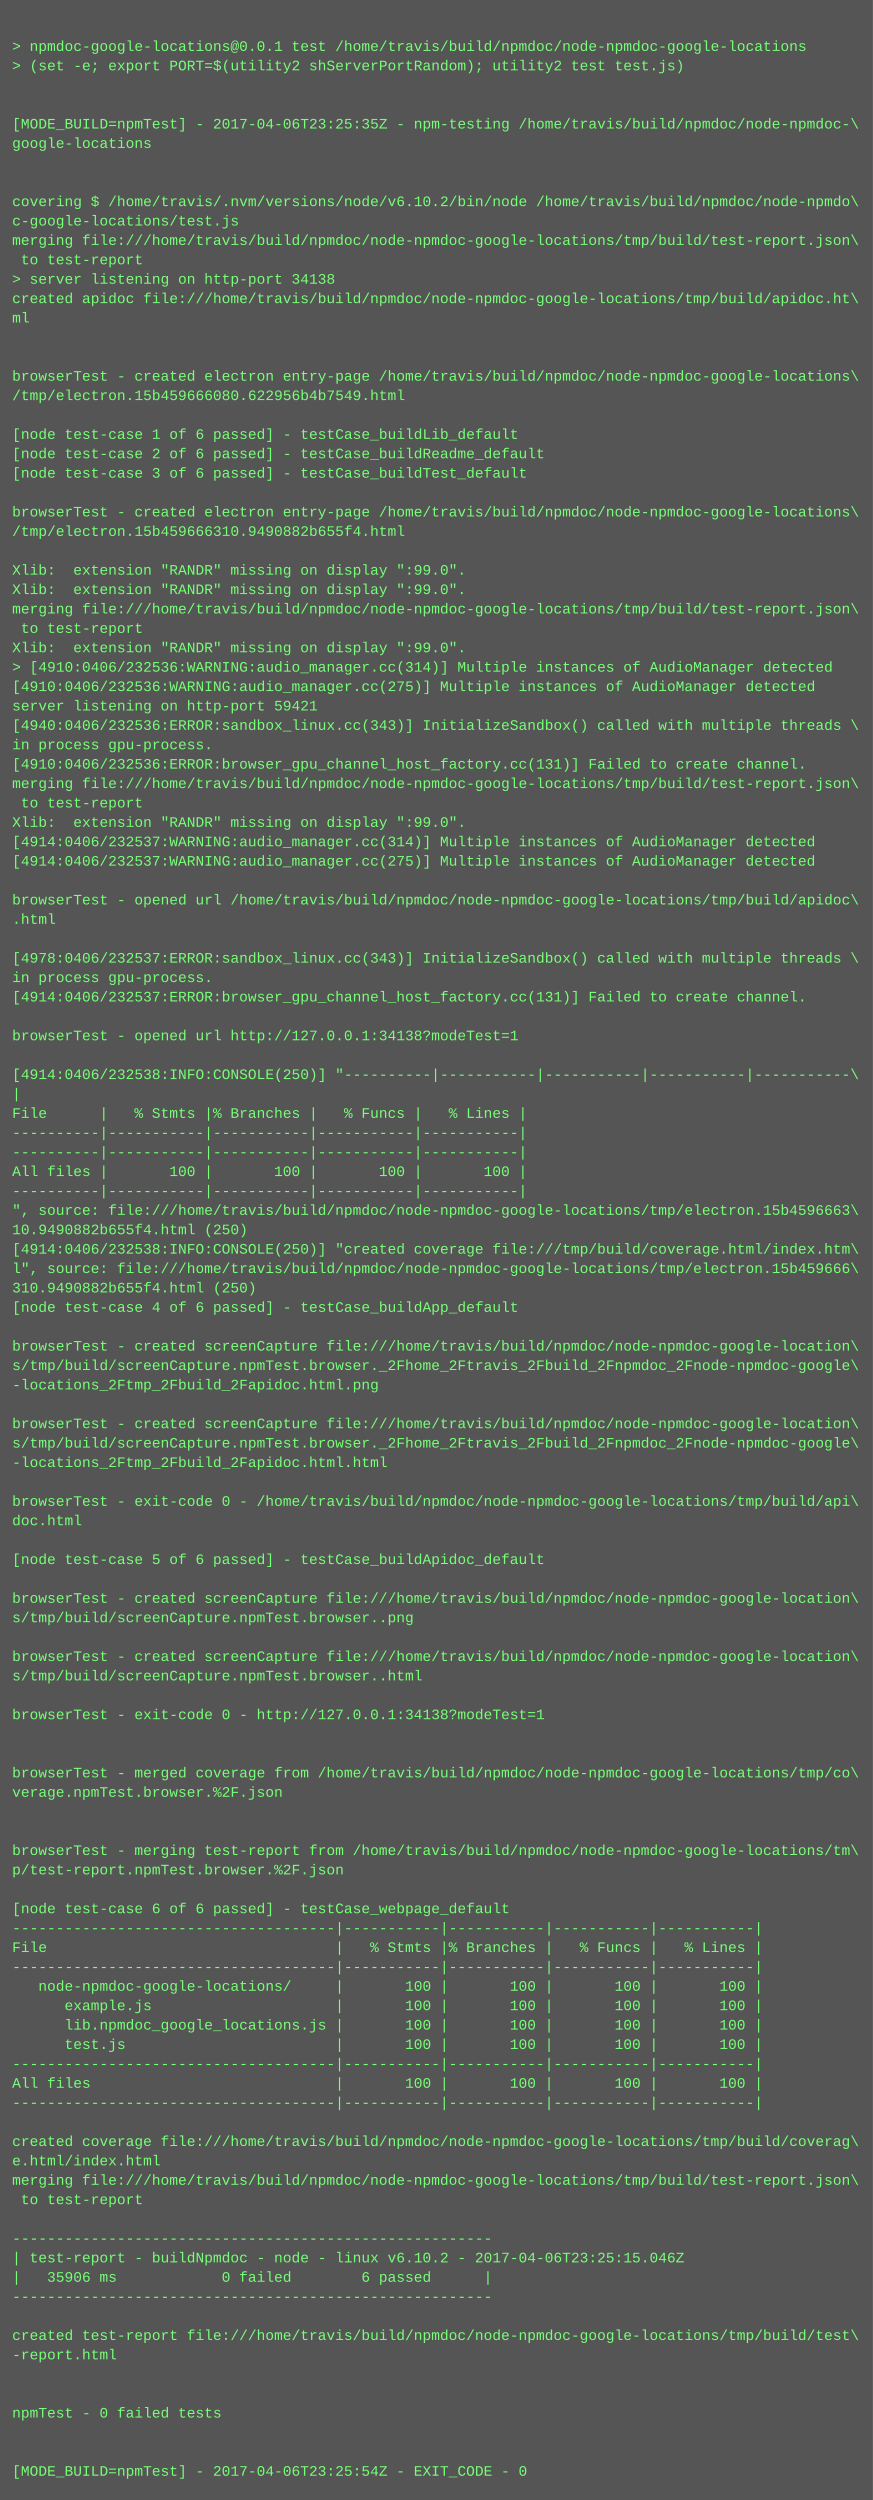
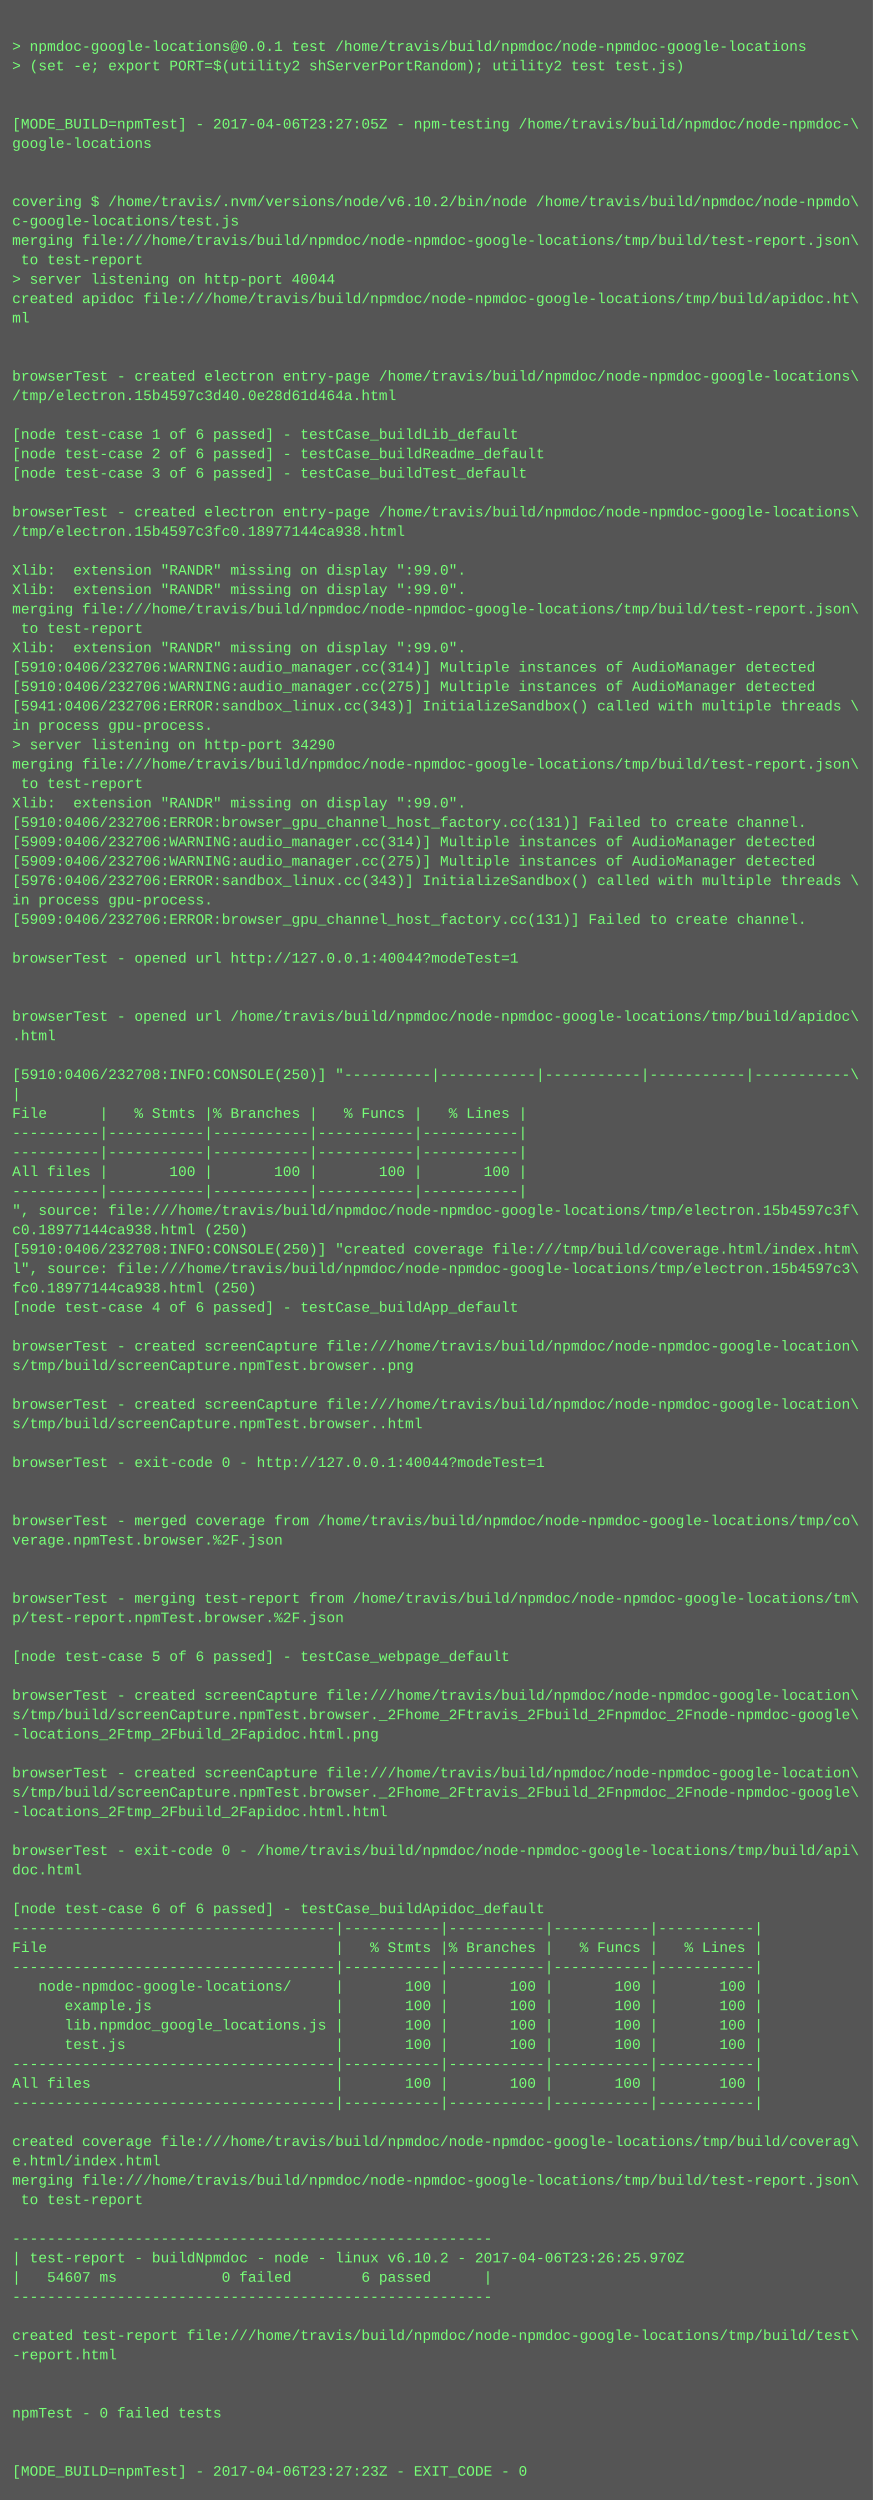
<svg xmlns="http://www.w3.org/2000/svg" height="2062" width="720">
  <rect height="2062" fill="#555" width="720" />
  <text fill="#7f7" font-family="Courier New" font-size="12" xml:space="preserve">
    <tspan x="10" y="26" />
    <tspan x="10" y="42">&gt; npmdoc-google-locations@0.0.1 test /home/travis/build/npmdoc/node-npmdoc-google-locations</tspan>
    <tspan x="10" y="58">&gt; (set -e; export PORT=$(utility2 shServerPortRandom); utility2 test test.js)</tspan>
    <tspan x="10" y="74" />
    <tspan x="10" y="90" />
-     <tspan x="10" y="106">[MODE_BUILD=npmTest] - 2017-04-06T23:25:35Z - npm-testing /home/travis/build/npmdoc/node-npmdoc-\</tspan>
+     <tspan x="10" y="106">[MODE_BUILD=npmTest] - 2017-04-06T23:27:05Z - npm-testing /home/travis/build/npmdoc/node-npmdoc-\</tspan>
    <tspan x="10" y="122">google-locations</tspan>
    <tspan x="10" y="138" />
    <tspan x="10" y="154" />
    <tspan x="10" y="170">covering $ /home/travis/.nvm/versions/node/v6.10.2/bin/node /home/travis/build/npmdoc/node-npmdo\</tspan>
    <tspan x="10" y="186">c-google-locations/test.js</tspan>
    <tspan x="10" y="202">merging file:///home/travis/build/npmdoc/node-npmdoc-google-locations/tmp/build/test-report.json\</tspan>
    <tspan x="10" y="218"> to test-report</tspan>
-     <tspan x="10" y="234">&gt; server listening on http-port 34138</tspan>
+     <tspan x="10" y="234">&gt; server listening on http-port 40044</tspan>
    <tspan x="10" y="250">created apidoc file:///home/travis/build/npmdoc/node-npmdoc-google-locations/tmp/build/apidoc.ht\</tspan>
    <tspan x="10" y="266">ml</tspan>
    <tspan x="10" y="282" />
    <tspan x="10" y="298" />
    <tspan x="10" y="314">browserTest - created electron entry-page /home/travis/build/npmdoc/node-npmdoc-google-locations\</tspan>
-     <tspan x="10" y="330">/tmp/electron.15b459666080.622956b4b7549.html</tspan>
+     <tspan x="10" y="330">/tmp/electron.15b4597c3d40.0e28d61d464a.html</tspan>
    <tspan x="10" y="346" />
    <tspan x="10" y="362">[node test-case 1 of 6 passed] - testCase_buildLib_default</tspan>
    <tspan x="10" y="378">[node test-case 2 of 6 passed] - testCase_buildReadme_default</tspan>
    <tspan x="10" y="394">[node test-case 3 of 6 passed] - testCase_buildTest_default</tspan>
    <tspan x="10" y="410" />
    <tspan x="10" y="426">browserTest - created electron entry-page /home/travis/build/npmdoc/node-npmdoc-google-locations\</tspan>
-     <tspan x="10" y="442">/tmp/electron.15b459666310.9490882b655f4.html</tspan>
+     <tspan x="10" y="442">/tmp/electron.15b4597c3fc0.18977144ca938.html</tspan>
    <tspan x="10" y="458" />
    <tspan x="10" y="474">Xlib:  extension "RANDR" missing on display ":99.0".</tspan>
    <tspan x="10" y="490">Xlib:  extension "RANDR" missing on display ":99.0".</tspan>
    <tspan x="10" y="506">merging file:///home/travis/build/npmdoc/node-npmdoc-google-locations/tmp/build/test-report.json\</tspan>
    <tspan x="10" y="522"> to test-report</tspan>
    <tspan x="10" y="538">Xlib:  extension "RANDR" missing on display ":99.0".</tspan>
-     <tspan x="10" y="554">&gt; [4910:0406/232536:WARNING:audio_manager.cc(314)] Multiple instances of AudioManager detected</tspan>
-     <tspan x="10" y="570">[4910:0406/232536:WARNING:audio_manager.cc(275)] Multiple instances of AudioManager detected</tspan>
-     <tspan x="10" y="586">server listening on http-port 59421</tspan>
-     <tspan x="10" y="602">[4940:0406/232536:ERROR:sandbox_linux.cc(343)] InitializeSandbox() called with multiple threads \</tspan>
-     <tspan x="10" y="618">in process gpu-process. </tspan>
-     <tspan x="10" y="634">[4910:0406/232536:ERROR:browser_gpu_channel_host_factory.cc(131)] Failed to create channel.</tspan>
-     <tspan x="10" y="650">merging file:///home/travis/build/npmdoc/node-npmdoc-google-locations/tmp/build/test-report.json\</tspan>
-     <tspan x="10" y="666"> to test-report</tspan>
-     <tspan x="10" y="682">Xlib:  extension "RANDR" missing on display ":99.0".</tspan>
-     <tspan x="10" y="698">[4914:0406/232537:WARNING:audio_manager.cc(314)] Multiple instances of AudioManager detected</tspan>
-     <tspan x="10" y="714">[4914:0406/232537:WARNING:audio_manager.cc(275)] Multiple instances of AudioManager detected</tspan>
-     <tspan x="10" y="730" />
-     <tspan x="10" y="746">browserTest - opened url /home/travis/build/npmdoc/node-npmdoc-google-locations/tmp/build/apidoc\</tspan>
-     <tspan x="10" y="762">.html</tspan>
+     <tspan x="10" y="554">[5910:0406/232706:WARNING:audio_manager.cc(314)] Multiple instances of AudioManager detected</tspan>
+     <tspan x="10" y="570">[5910:0406/232706:WARNING:audio_manager.cc(275)] Multiple instances of AudioManager detected</tspan>
+     <tspan x="10" y="586">[5941:0406/232706:ERROR:sandbox_linux.cc(343)] InitializeSandbox() called with multiple threads \</tspan>
+     <tspan x="10" y="602">in process gpu-process. </tspan>
+     <tspan x="10" y="618">&gt; server listening on http-port 34290</tspan>
+     <tspan x="10" y="634">merging file:///home/travis/build/npmdoc/node-npmdoc-google-locations/tmp/build/test-report.json\</tspan>
+     <tspan x="10" y="650"> to test-report</tspan>
+     <tspan x="10" y="666">Xlib:  extension "RANDR" missing on display ":99.0".</tspan>
+     <tspan x="10" y="682">[5910:0406/232706:ERROR:browser_gpu_channel_host_factory.cc(131)] Failed to create channel.</tspan>
+     <tspan x="10" y="698">[5909:0406/232706:WARNING:audio_manager.cc(314)] Multiple instances of AudioManager detected</tspan>
+     <tspan x="10" y="714">[5909:0406/232706:WARNING:audio_manager.cc(275)] Multiple instances of AudioManager detected</tspan>
+     <tspan x="10" y="730">[5976:0406/232706:ERROR:sandbox_linux.cc(343)] InitializeSandbox() called with multiple threads \</tspan>
+     <tspan x="10" y="746">in process gpu-process. </tspan>
+     <tspan x="10" y="762">[5909:0406/232706:ERROR:browser_gpu_channel_host_factory.cc(131)] Failed to create channel.</tspan>
    <tspan x="10" y="778" />
-     <tspan x="10" y="794">[4978:0406/232537:ERROR:sandbox_linux.cc(343)] InitializeSandbox() called with multiple threads \</tspan>
-     <tspan x="10" y="810">in process gpu-process. </tspan>
-     <tspan x="10" y="826">[4914:0406/232537:ERROR:browser_gpu_channel_host_factory.cc(131)] Failed to create channel.</tspan>
-     <tspan x="10" y="842" />
-     <tspan x="10" y="858">browserTest - opened url http://127.0.0.1:34138?modeTest=1</tspan>
+     <tspan x="10" y="794">browserTest - opened url http://127.0.0.1:40044?modeTest=1</tspan>
+     <tspan x="10" y="810" />
+     <tspan x="10" y="826" />
+     <tspan x="10" y="842">browserTest - opened url /home/travis/build/npmdoc/node-npmdoc-google-locations/tmp/build/apidoc\</tspan>
+     <tspan x="10" y="858">.html</tspan>
    <tspan x="10" y="874" />
-     <tspan x="10" y="890">[4914:0406/232538:INFO:CONSOLE(250)] "----------|-----------|-----------|-----------|-----------\</tspan>
+     <tspan x="10" y="890">[5910:0406/232708:INFO:CONSOLE(250)] "----------|-----------|-----------|-----------|-----------\</tspan>
    <tspan x="10" y="906">|</tspan>
    <tspan x="10" y="922">File      |   % Stmts |% Branches |   % Funcs |   % Lines |</tspan>
    <tspan x="10" y="938">----------|-----------|-----------|-----------|-----------|</tspan>
    <tspan x="10" y="954">----------|-----------|-----------|-----------|-----------|</tspan>
    <tspan x="10" y="970">All files |       100 |       100 |       100 |       100 |</tspan>
    <tspan x="10" y="986">----------|-----------|-----------|-----------|-----------|</tspan>
-     <tspan x="10" y="1002">", source: file:///home/travis/build/npmdoc/node-npmdoc-google-locations/tmp/electron.15b4596663\</tspan>
-     <tspan x="10" y="1018">10.9490882b655f4.html (250)</tspan>
-     <tspan x="10" y="1034">[4914:0406/232538:INFO:CONSOLE(250)] "created coverage file:///tmp/build/coverage.html/index.htm\</tspan>
-     <tspan x="10" y="1050">l", source: file:///home/travis/build/npmdoc/node-npmdoc-google-locations/tmp/electron.15b459666\</tspan>
-     <tspan x="10" y="1066">310.9490882b655f4.html (250)</tspan>
+     <tspan x="10" y="1002">", source: file:///home/travis/build/npmdoc/node-npmdoc-google-locations/tmp/electron.15b4597c3f\</tspan>
+     <tspan x="10" y="1018">c0.18977144ca938.html (250)</tspan>
+     <tspan x="10" y="1034">[5910:0406/232708:INFO:CONSOLE(250)] "created coverage file:///tmp/build/coverage.html/index.htm\</tspan>
+     <tspan x="10" y="1050">l", source: file:///home/travis/build/npmdoc/node-npmdoc-google-locations/tmp/electron.15b4597c3\</tspan>
+     <tspan x="10" y="1066">fc0.18977144ca938.html (250)</tspan>
    <tspan x="10" y="1082">[node test-case 4 of 6 passed] - testCase_buildApp_default</tspan>
    <tspan x="10" y="1098" />
    <tspan x="10" y="1114">browserTest - created screenCapture file:///home/travis/build/npmdoc/node-npmdoc-google-location\</tspan>
-     <tspan x="10" y="1130">s/tmp/build/screenCapture.npmTest.browser._2Fhome_2Ftravis_2Fbuild_2Fnpmdoc_2Fnode-npmdoc-google\</tspan>
-     <tspan x="10" y="1146">-locations_2Ftmp_2Fbuild_2Fapidoc.html.png</tspan>
-     <tspan x="10" y="1162" />
-     <tspan x="10" y="1178">browserTest - created screenCapture file:///home/travis/build/npmdoc/node-npmdoc-google-location\</tspan>
-     <tspan x="10" y="1194">s/tmp/build/screenCapture.npmTest.browser._2Fhome_2Ftravis_2Fbuild_2Fnpmdoc_2Fnode-npmdoc-google\</tspan>
-     <tspan x="10" y="1210">-locations_2Ftmp_2Fbuild_2Fapidoc.html.html</tspan>
+     <tspan x="10" y="1130">s/tmp/build/screenCapture.npmTest.browser..png</tspan>
+     <tspan x="10" y="1146" />
+     <tspan x="10" y="1162">browserTest - created screenCapture file:///home/travis/build/npmdoc/node-npmdoc-google-location\</tspan>
+     <tspan x="10" y="1178">s/tmp/build/screenCapture.npmTest.browser..html</tspan>
+     <tspan x="10" y="1194" />
+     <tspan x="10" y="1210">browserTest - exit-code 0 - http://127.0.0.1:40044?modeTest=1</tspan>
    <tspan x="10" y="1226" />
-     <tspan x="10" y="1242">browserTest - exit-code 0 - /home/travis/build/npmdoc/node-npmdoc-google-locations/tmp/build/api\</tspan>
-     <tspan x="10" y="1258">doc.html</tspan>
-     <tspan x="10" y="1274" />
-     <tspan x="10" y="1290">[node test-case 5 of 6 passed] - testCase_buildApidoc_default</tspan>
+     <tspan x="10" y="1242" />
+     <tspan x="10" y="1258">browserTest - merged coverage from /home/travis/build/npmdoc/node-npmdoc-google-locations/tmp/co\</tspan>
+     <tspan x="10" y="1274">verage.npmTest.browser.%2F.json</tspan>
+     <tspan x="10" y="1290" />
    <tspan x="10" y="1306" />
-     <tspan x="10" y="1322">browserTest - created screenCapture file:///home/travis/build/npmdoc/node-npmdoc-google-location\</tspan>
-     <tspan x="10" y="1338">s/tmp/build/screenCapture.npmTest.browser..png</tspan>
+     <tspan x="10" y="1322">browserTest - merging test-report from /home/travis/build/npmdoc/node-npmdoc-google-locations/tm\</tspan>
+     <tspan x="10" y="1338">p/test-report.npmTest.browser.%2F.json</tspan>
    <tspan x="10" y="1354" />
-     <tspan x="10" y="1370">browserTest - created screenCapture file:///home/travis/build/npmdoc/node-npmdoc-google-location\</tspan>
-     <tspan x="10" y="1386">s/tmp/build/screenCapture.npmTest.browser..html</tspan>
-     <tspan x="10" y="1402" />
-     <tspan x="10" y="1418">browserTest - exit-code 0 - http://127.0.0.1:34138?modeTest=1</tspan>
-     <tspan x="10" y="1434" />
+     <tspan x="10" y="1370">[node test-case 5 of 6 passed] - testCase_webpage_default</tspan>
+     <tspan x="10" y="1386" />
+     <tspan x="10" y="1402">browserTest - created screenCapture file:///home/travis/build/npmdoc/node-npmdoc-google-location\</tspan>
+     <tspan x="10" y="1418">s/tmp/build/screenCapture.npmTest.browser._2Fhome_2Ftravis_2Fbuild_2Fnpmdoc_2Fnode-npmdoc-google\</tspan>
+     <tspan x="10" y="1434">-locations_2Ftmp_2Fbuild_2Fapidoc.html.png</tspan>
    <tspan x="10" y="1450" />
-     <tspan x="10" y="1466">browserTest - merged coverage from /home/travis/build/npmdoc/node-npmdoc-google-locations/tmp/co\</tspan>
-     <tspan x="10" y="1482">verage.npmTest.browser.%2F.json</tspan>
-     <tspan x="10" y="1498" />
+     <tspan x="10" y="1466">browserTest - created screenCapture file:///home/travis/build/npmdoc/node-npmdoc-google-location\</tspan>
+     <tspan x="10" y="1482">s/tmp/build/screenCapture.npmTest.browser._2Fhome_2Ftravis_2Fbuild_2Fnpmdoc_2Fnode-npmdoc-google\</tspan>
+     <tspan x="10" y="1498">-locations_2Ftmp_2Fbuild_2Fapidoc.html.html</tspan>
    <tspan x="10" y="1514" />
-     <tspan x="10" y="1530">browserTest - merging test-report from /home/travis/build/npmdoc/node-npmdoc-google-locations/tm\</tspan>
-     <tspan x="10" y="1546">p/test-report.npmTest.browser.%2F.json</tspan>
+     <tspan x="10" y="1530">browserTest - exit-code 0 - /home/travis/build/npmdoc/node-npmdoc-google-locations/tmp/build/api\</tspan>
+     <tspan x="10" y="1546">doc.html</tspan>
    <tspan x="10" y="1562" />
-     <tspan x="10" y="1578">[node test-case 6 of 6 passed] - testCase_webpage_default</tspan>
+     <tspan x="10" y="1578">[node test-case 6 of 6 passed] - testCase_buildApidoc_default</tspan>
    <tspan x="10" y="1594">-------------------------------------|-----------|-----------|-----------|-----------|</tspan>
    <tspan x="10" y="1610">File                                 |   % Stmts |% Branches |   % Funcs |   % Lines |</tspan>
    <tspan x="10" y="1626">-------------------------------------|-----------|-----------|-----------|-----------|</tspan>
    <tspan x="10" y="1642">   node-npmdoc-google-locations/     |       100 |       100 |       100 |       100 |</tspan>
    <tspan x="10" y="1658">      example.js                     |       100 |       100 |       100 |       100 |</tspan>
    <tspan x="10" y="1674">      lib.npmdoc_google_locations.js |       100 |       100 |       100 |       100 |</tspan>
    <tspan x="10" y="1690">      test.js                        |       100 |       100 |       100 |       100 |</tspan>
    <tspan x="10" y="1706">-------------------------------------|-----------|-----------|-----------|-----------|</tspan>
    <tspan x="10" y="1722">All files                            |       100 |       100 |       100 |       100 |</tspan>
    <tspan x="10" y="1738">-------------------------------------|-----------|-----------|-----------|-----------|</tspan>
    <tspan x="10" y="1754" />
    <tspan x="10" y="1770">created coverage file:///home/travis/build/npmdoc/node-npmdoc-google-locations/tmp/build/coverag\</tspan>
    <tspan x="10" y="1786">e.html/index.html</tspan>
    <tspan x="10" y="1802">merging file:///home/travis/build/npmdoc/node-npmdoc-google-locations/tmp/build/test-report.json\</tspan>
    <tspan x="10" y="1818"> to test-report</tspan>
    <tspan x="10" y="1834" />
    <tspan x="10" y="1850">-------------------------------------------------------</tspan>
-     <tspan x="10" y="1866">| test-report - buildNpmdoc - node - linux v6.10.2 - 2017-04-06T23:25:15.046Z</tspan>
-     <tspan x="10" y="1882">|   35906 ms            0 failed        6 passed      |</tspan>
+     <tspan x="10" y="1866">| test-report - buildNpmdoc - node - linux v6.10.2 - 2017-04-06T23:26:25.970Z</tspan>
+     <tspan x="10" y="1882">|   54607 ms            0 failed        6 passed      |</tspan>
    <tspan x="10" y="1898">-------------------------------------------------------</tspan>
    <tspan x="10" y="1914" />
    <tspan x="10" y="1930">created test-report file:///home/travis/build/npmdoc/node-npmdoc-google-locations/tmp/build/test\</tspan>
    <tspan x="10" y="1946">-report.html</tspan>
    <tspan x="10" y="1962" />
    <tspan x="10" y="1978" />
    <tspan x="10" y="1994">npmTest - 0 failed tests</tspan>
    <tspan x="10" y="2010" />
    <tspan x="10" y="2026" />
-     <tspan x="10" y="2042">[MODE_BUILD=npmTest] - 2017-04-06T23:25:54Z - EXIT_CODE - 0</tspan>
+     <tspan x="10" y="2042">[MODE_BUILD=npmTest] - 2017-04-06T23:27:23Z - EXIT_CODE - 0</tspan>
  </text>
</svg>
